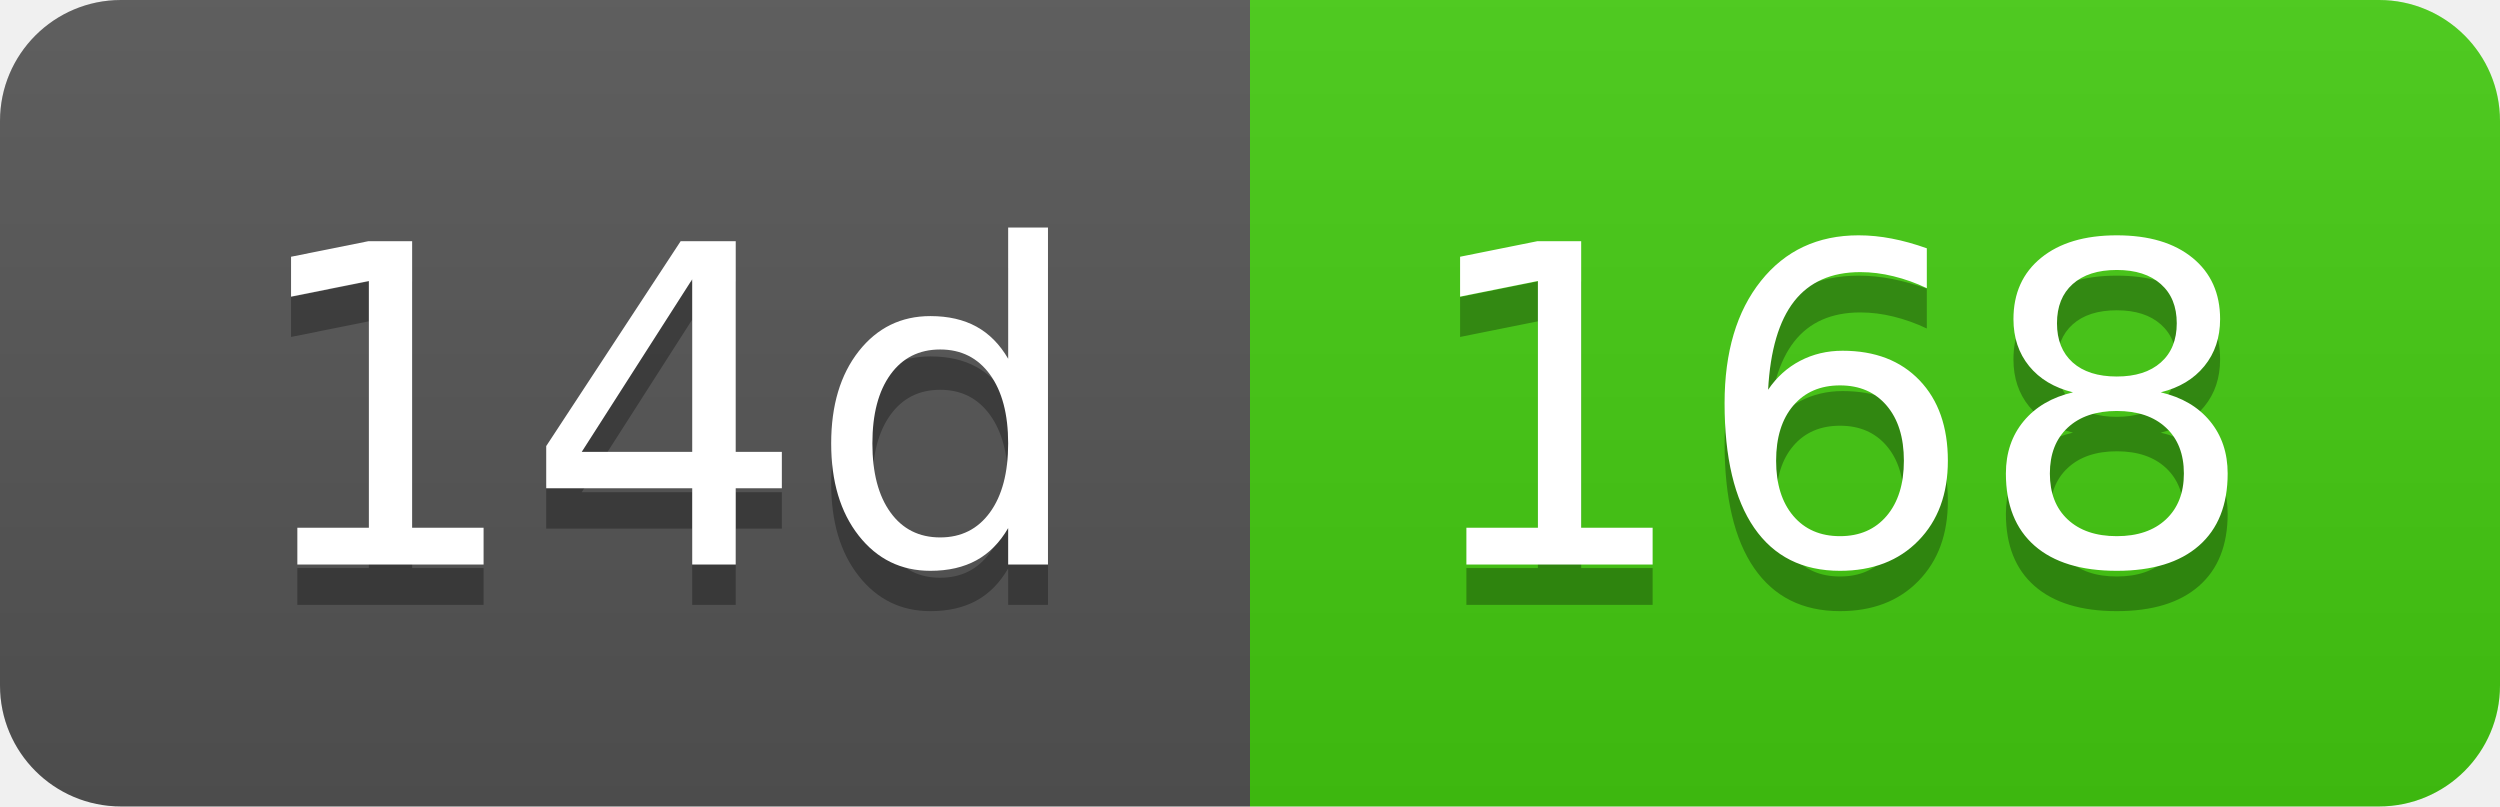
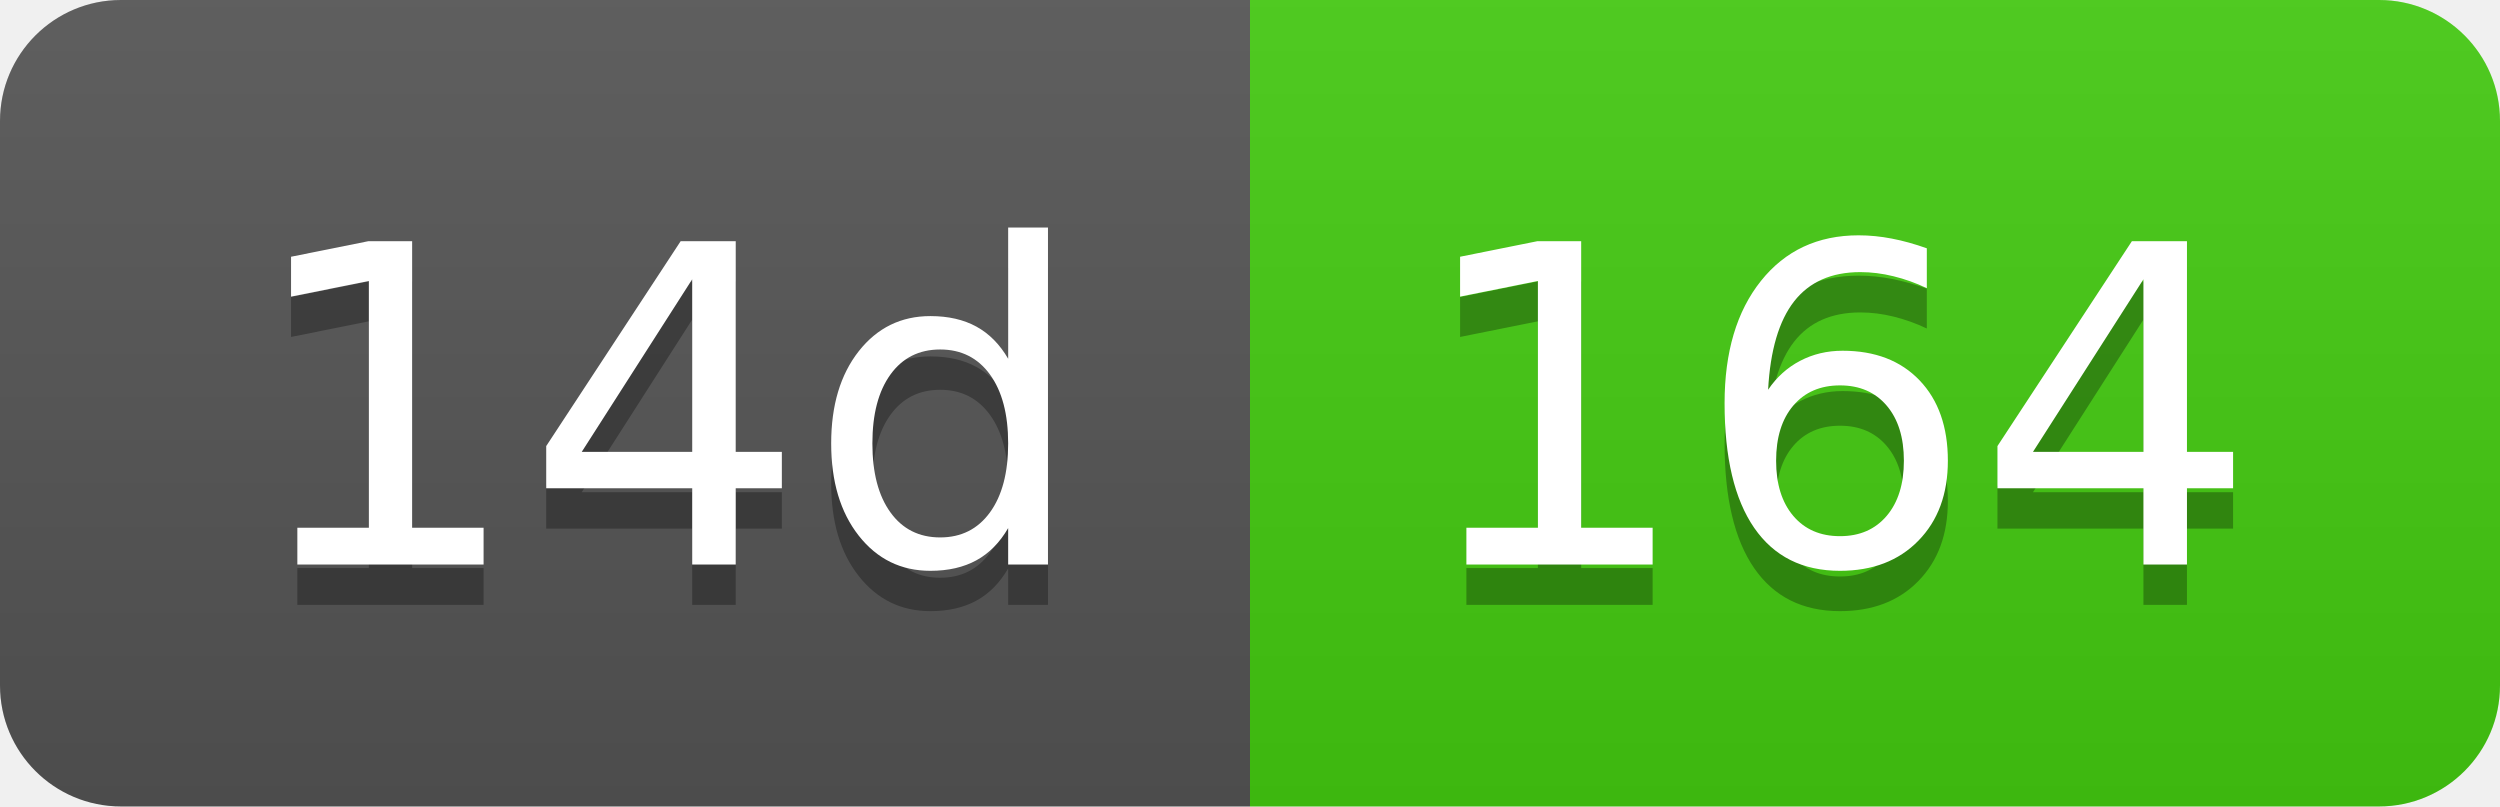
- <svg xmlns="http://www.w3.org/2000/svg" width="62" height="20" role="img" aria-label="14d: 168">
+ <svg xmlns="http://www.w3.org/2000/svg" width="62" height="20" role="img" aria-label="14d: 164">
  <linearGradient id="s" x2="0" y2="100%">
    <stop offset="0" stop-color="#bbb" stop-opacity=".1" />
    <stop offset="1" stop-opacity=".1" />
  </linearGradient>
  <clipPath id="r">
    <rect width="62" height="20" rx="3" fill="#fff" />
  </clipPath>
  <g clip-path="url(#r)">
    <rect width="31" height="20" fill="#555" />
    <rect x="31" width="31" height="20" fill="#4c1" />
    <rect width="62" height="20" fill="url(#s)" />
  </g>
  <g fill="#fff" text-anchor="middle" font-family="Verdana,Geneva,DejaVu Sans,sans-serif" text-rendering="geometricPrecision" font-size="110">
    <text aria-hidden="true" x="165" y="150" fill="#010101" fill-opacity=".3" transform="scale(.1)" textLength="210">14d</text>
    <text x="165" y="140" transform="scale(.1)" fill="#fff" textLength="210">14d</text>
-     <text aria-hidden="true" x="455" y="150" fill="#010101" fill-opacity=".3" transform="scale(.1)" textLength="210">168</text>
-     <text x="455" y="140" transform="scale(.1)" fill="#fff" textLength="210">168</text>
+     <text aria-hidden="true" x="455" y="150" fill="#010101" fill-opacity=".3" transform="scale(.1)" textLength="210">164</text>
+     <text x="455" y="140" transform="scale(.1)" fill="#fff" textLength="210">164</text>
  </g>
</svg>
